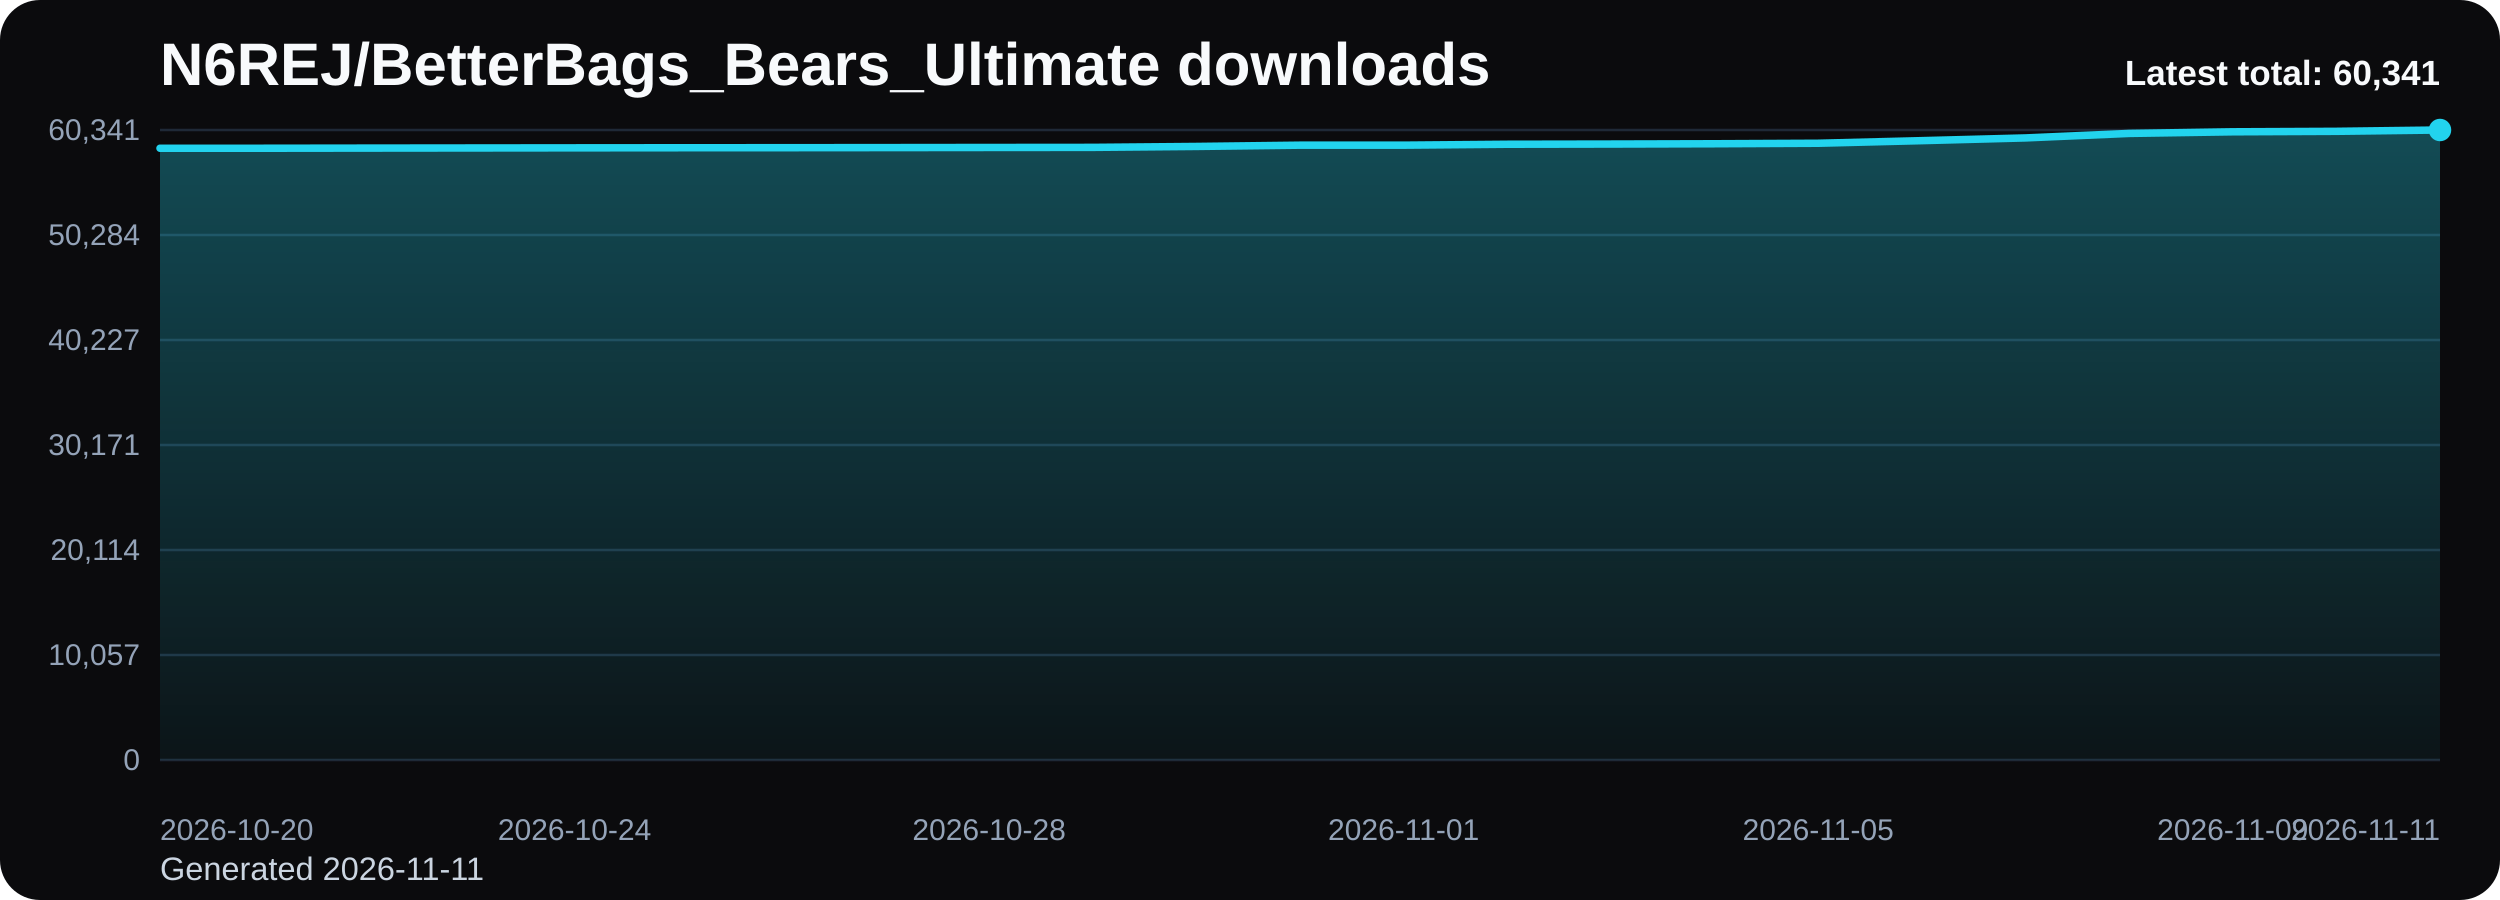
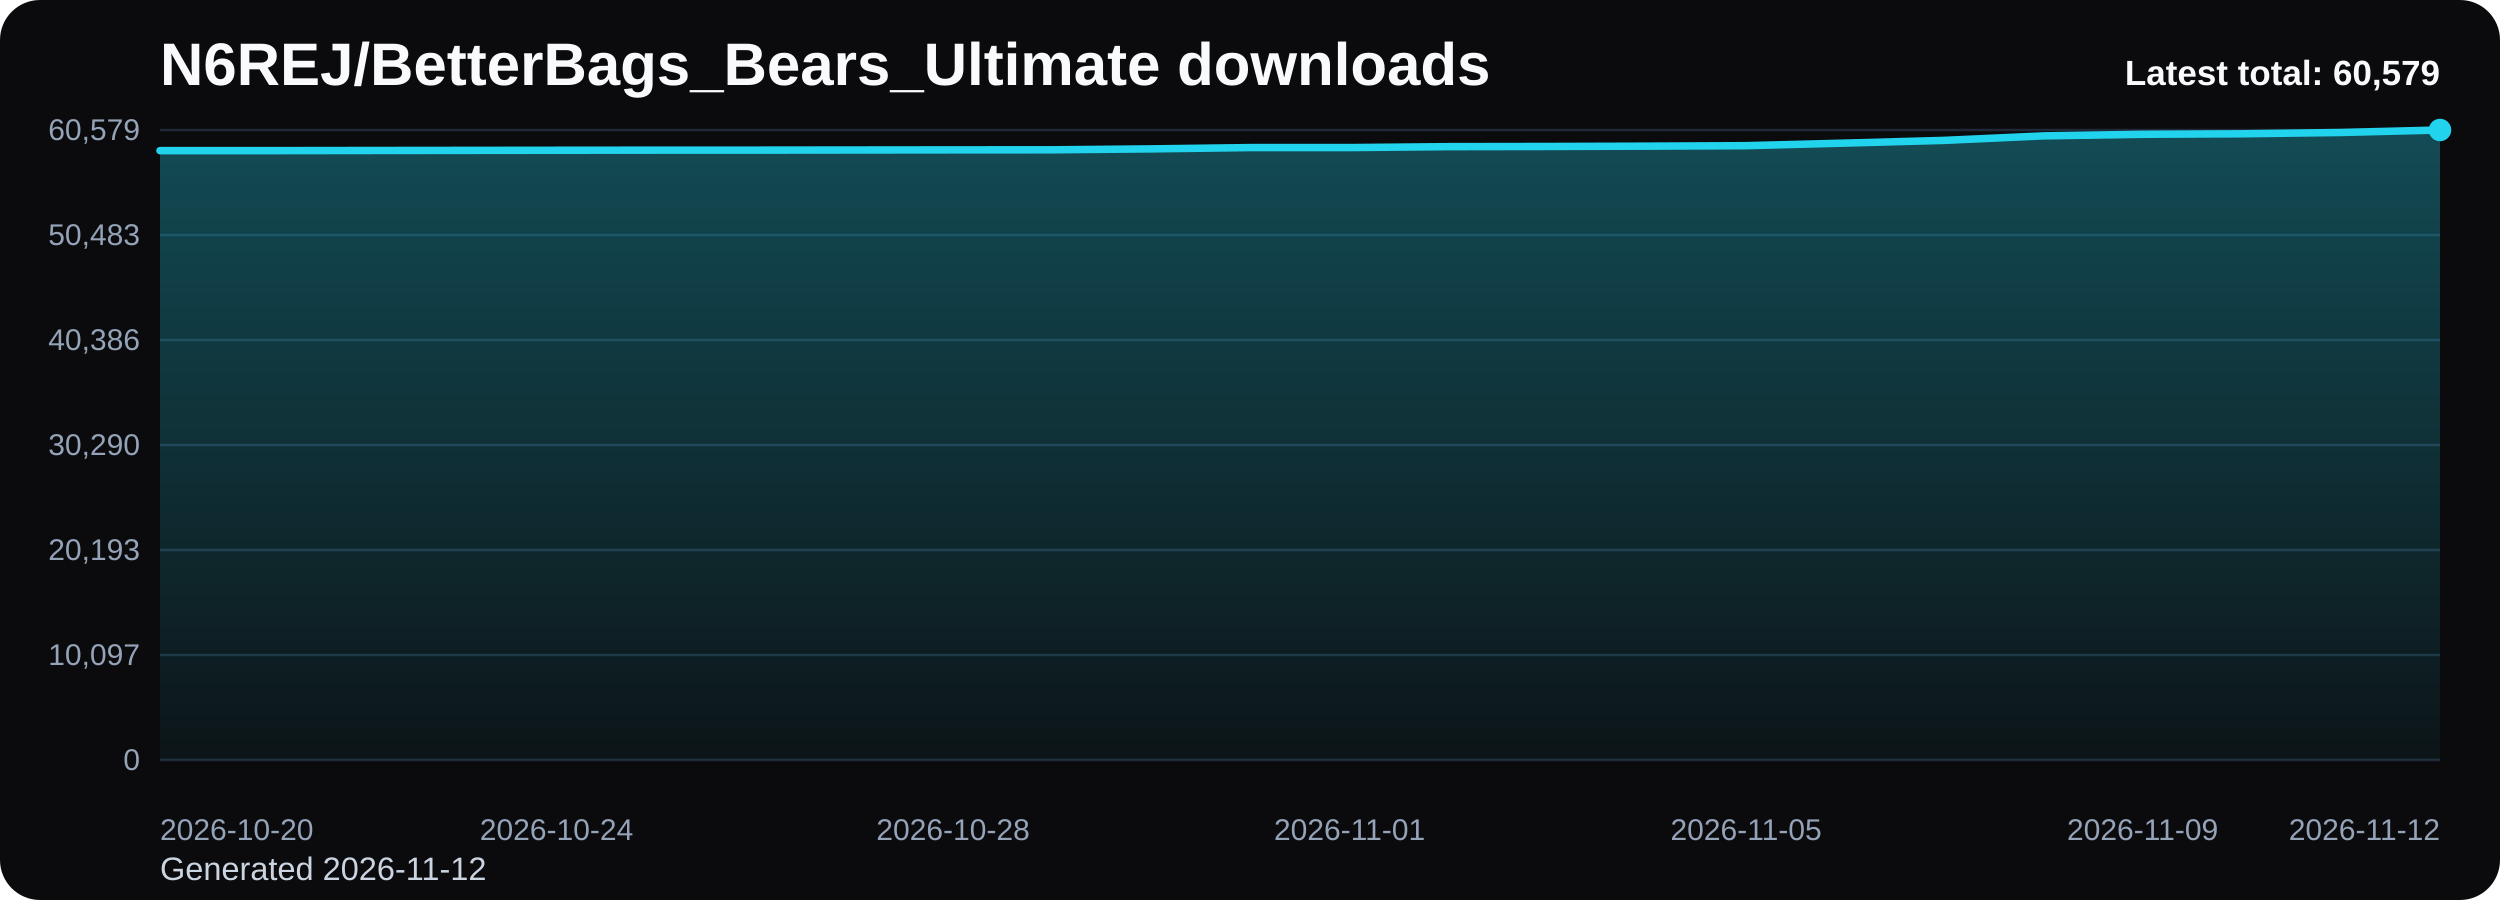
<svg xmlns="http://www.w3.org/2000/svg" viewBox="0 0 1000 360" role="img" aria-label="N6REJ/BetterBags_Bears_Ultimate downloads chart">
  <defs>
    <linearGradient id="fill-total-trend-black" x1="0" y1="0" x2="0" y2="1">
      <stop offset="0%" stop-color="#22d3ee" stop-opacity="0.32" />
      <stop offset="100%" stop-color="#22d3ee" stop-opacity="0.05" />
    </linearGradient>
    <style>
      .bg { fill: #0b0b0d; }
      .title { font: 700 24px Arial, sans-serif; fill: #f8fafc; }
      .sub { font: 400 13px Arial, sans-serif; fill: #cbd5e1; }
      .grid { stroke: #1f2937; stroke-width: 1; }
      .axis { font: 400 12px Arial, sans-serif; fill: #94a3b8; }
      .line { fill: none; stroke: #22d3ee; stroke-width: 3; stroke-linecap: round; stroke-linejoin: round; }
      .dot { fill: #22d3ee; }
      .value { font: 600 11px Arial, sans-serif; fill: #cbd5e1; }
      .latest { font: 700 14px Arial, sans-serif; fill: #f8fafc; }
    </style>
  </defs>
  <rect class="bg" x="0" y="0" width="1000" height="360" rx="16" />
  <text class="title" x="64" y="34">N6REJ/BetterBags_Bears_Ultimate downloads</text>
-   <text class="sub" x="64" y="352">Generated 2026-11-11</text>
+   <text class="sub" x="64" y="352">Generated 2026-11-12</text>
  <line x1="64" y1="52.00" x2="976" y2="52.00" class="grid" />
-   <text x="56" y="56.00" text-anchor="end" class="axis">60,341</text>
+   <text x="56" y="56.00" text-anchor="end" class="axis">60,579</text>
  <line x1="64" y1="94.00" x2="976" y2="94.00" class="grid" />
-   <text x="56" y="98.00" text-anchor="end" class="axis">50,284</text>
+   <text x="56" y="98.00" text-anchor="end" class="axis">50,483</text>
  <line x1="64" y1="136.00" x2="976" y2="136.00" class="grid" />
-   <text x="56" y="140.00" text-anchor="end" class="axis">40,227</text>
+   <text x="56" y="140.00" text-anchor="end" class="axis">40,386</text>
  <line x1="64" y1="178.00" x2="976" y2="178.00" class="grid" />
-   <text x="56" y="182.00" text-anchor="end" class="axis">30,171</text>
+   <text x="56" y="182.00" text-anchor="end" class="axis">30,290</text>
  <line x1="64" y1="220.00" x2="976" y2="220.00" class="grid" />
-   <text x="56" y="224.00" text-anchor="end" class="axis">20,114</text>
+   <text x="56" y="224.00" text-anchor="end" class="axis">20,193</text>
  <line x1="64" y1="262.00" x2="976" y2="262.00" class="grid" />
-   <text x="56" y="266.00" text-anchor="end" class="axis">10,057</text>
+   <text x="56" y="266.00" text-anchor="end" class="axis">10,097</text>
  <line x1="64" y1="304.00" x2="976" y2="304.00" class="grid" />
  <text x="56" y="308.00" text-anchor="end" class="axis">0</text>
-   <path d="M 64.00 304 L 64.00 59.30 L 105.45 59.30 L 146.91 59.24 L 188.36 59.19 L 229.82 59.14 L 271.27 59.10 L 312.73 59.08 L 354.18 59.04 L 395.64 58.99 L 437.09 58.95 L 478.55 58.58 L 520.00 58.07 L 561.45 58.07 L 602.91 57.70 L 644.36 57.62 L 685.82 57.50 L 727.27 57.30 L 768.73 56.26 L 810.18 55.17 L 851.64 53.37 L 893.09 52.72 L 934.55 52.53 L 976.00 52.00 L 976.00 304 Z" fill="url(#fill-total-trend-black)" />
-   <polyline class="line" points="64.00,59.30 105.45,59.30 146.91,59.24 188.36,59.19 229.82,59.14 271.27,59.10 312.73,59.08 354.18,59.04 395.64,58.99 437.09,58.95 478.55,58.58 520.00,58.07 561.45,58.07 602.91,57.70 644.36,57.62 685.82,57.50 727.27,57.30 768.73,56.26 810.18,55.17 851.64,53.37 893.09,52.72 934.55,52.53 976.00,52.00" />
+   <path d="M 64.00 304 L 64.00 60.26 L 103.65 60.26 L 143.30 60.20 L 182.96 60.15 L 222.61 60.10 L 262.26 60.06 L 301.91 60.05 L 341.57 60.00 L 381.22 59.95 L 420.87 59.92 L 460.52 59.55 L 500.17 59.03 L 539.83 59.03 L 579.48 58.66 L 619.13 58.59 L 658.78 58.46 L 698.43 58.27 L 738.09 57.24 L 777.74 56.15 L 817.39 54.35 L 857.04 53.71 L 896.70 53.52 L 936.35 52.99 L 976.00 52.00 L 976.00 304 Z" fill="url(#fill-total-trend-black)" />
+   <polyline class="line" points="64.00,60.26 103.65,60.26 143.30,60.20 182.96,60.15 222.61,60.10 262.26,60.06 301.91,60.05 341.57,60.00 381.22,59.95 420.87,59.92 460.52,59.55 500.17,59.03 539.83,59.03 579.48,58.66 619.13,58.59 658.78,58.46 698.43,58.27 738.09,57.24 777.74,56.15 817.39,54.35 857.04,53.71 896.70,53.52 936.35,52.99 976.00,52.00" />
  <circle class="dot" cx="976.00" cy="52.00" r="4.5" />
  <text class="axis" x="64.00" y="336" text-anchor="start">2026-10-20</text>
-   <text class="axis" x="229.82" y="336" text-anchor="middle">2026-10-24</text>
-   <text class="axis" x="395.64" y="336" text-anchor="middle">2026-10-28</text>
-   <text class="axis" x="561.45" y="336" text-anchor="middle">2026-11-01</text>
-   <text class="axis" x="727.27" y="336" text-anchor="middle">2026-11-05</text>
-   <text class="axis" x="893.09" y="336" text-anchor="middle">2026-11-09</text>
-   <text class="axis" x="976.00" y="336" text-anchor="end">2026-11-11</text>
-   <text class="latest" x="976" y="34" text-anchor="end">Latest total: 60,341</text>
+   <text class="axis" x="222.61" y="336" text-anchor="middle">2026-10-24</text>
+   <text class="axis" x="381.22" y="336" text-anchor="middle">2026-10-28</text>
+   <text class="axis" x="539.83" y="336" text-anchor="middle">2026-11-01</text>
+   <text class="axis" x="698.43" y="336" text-anchor="middle">2026-11-05</text>
+   <text class="axis" x="857.04" y="336" text-anchor="middle">2026-11-09</text>
+   <text class="axis" x="976.00" y="336" text-anchor="end">2026-11-12</text>
+   <text class="latest" x="976" y="34" text-anchor="end">Latest total: 60,579</text>
</svg>
